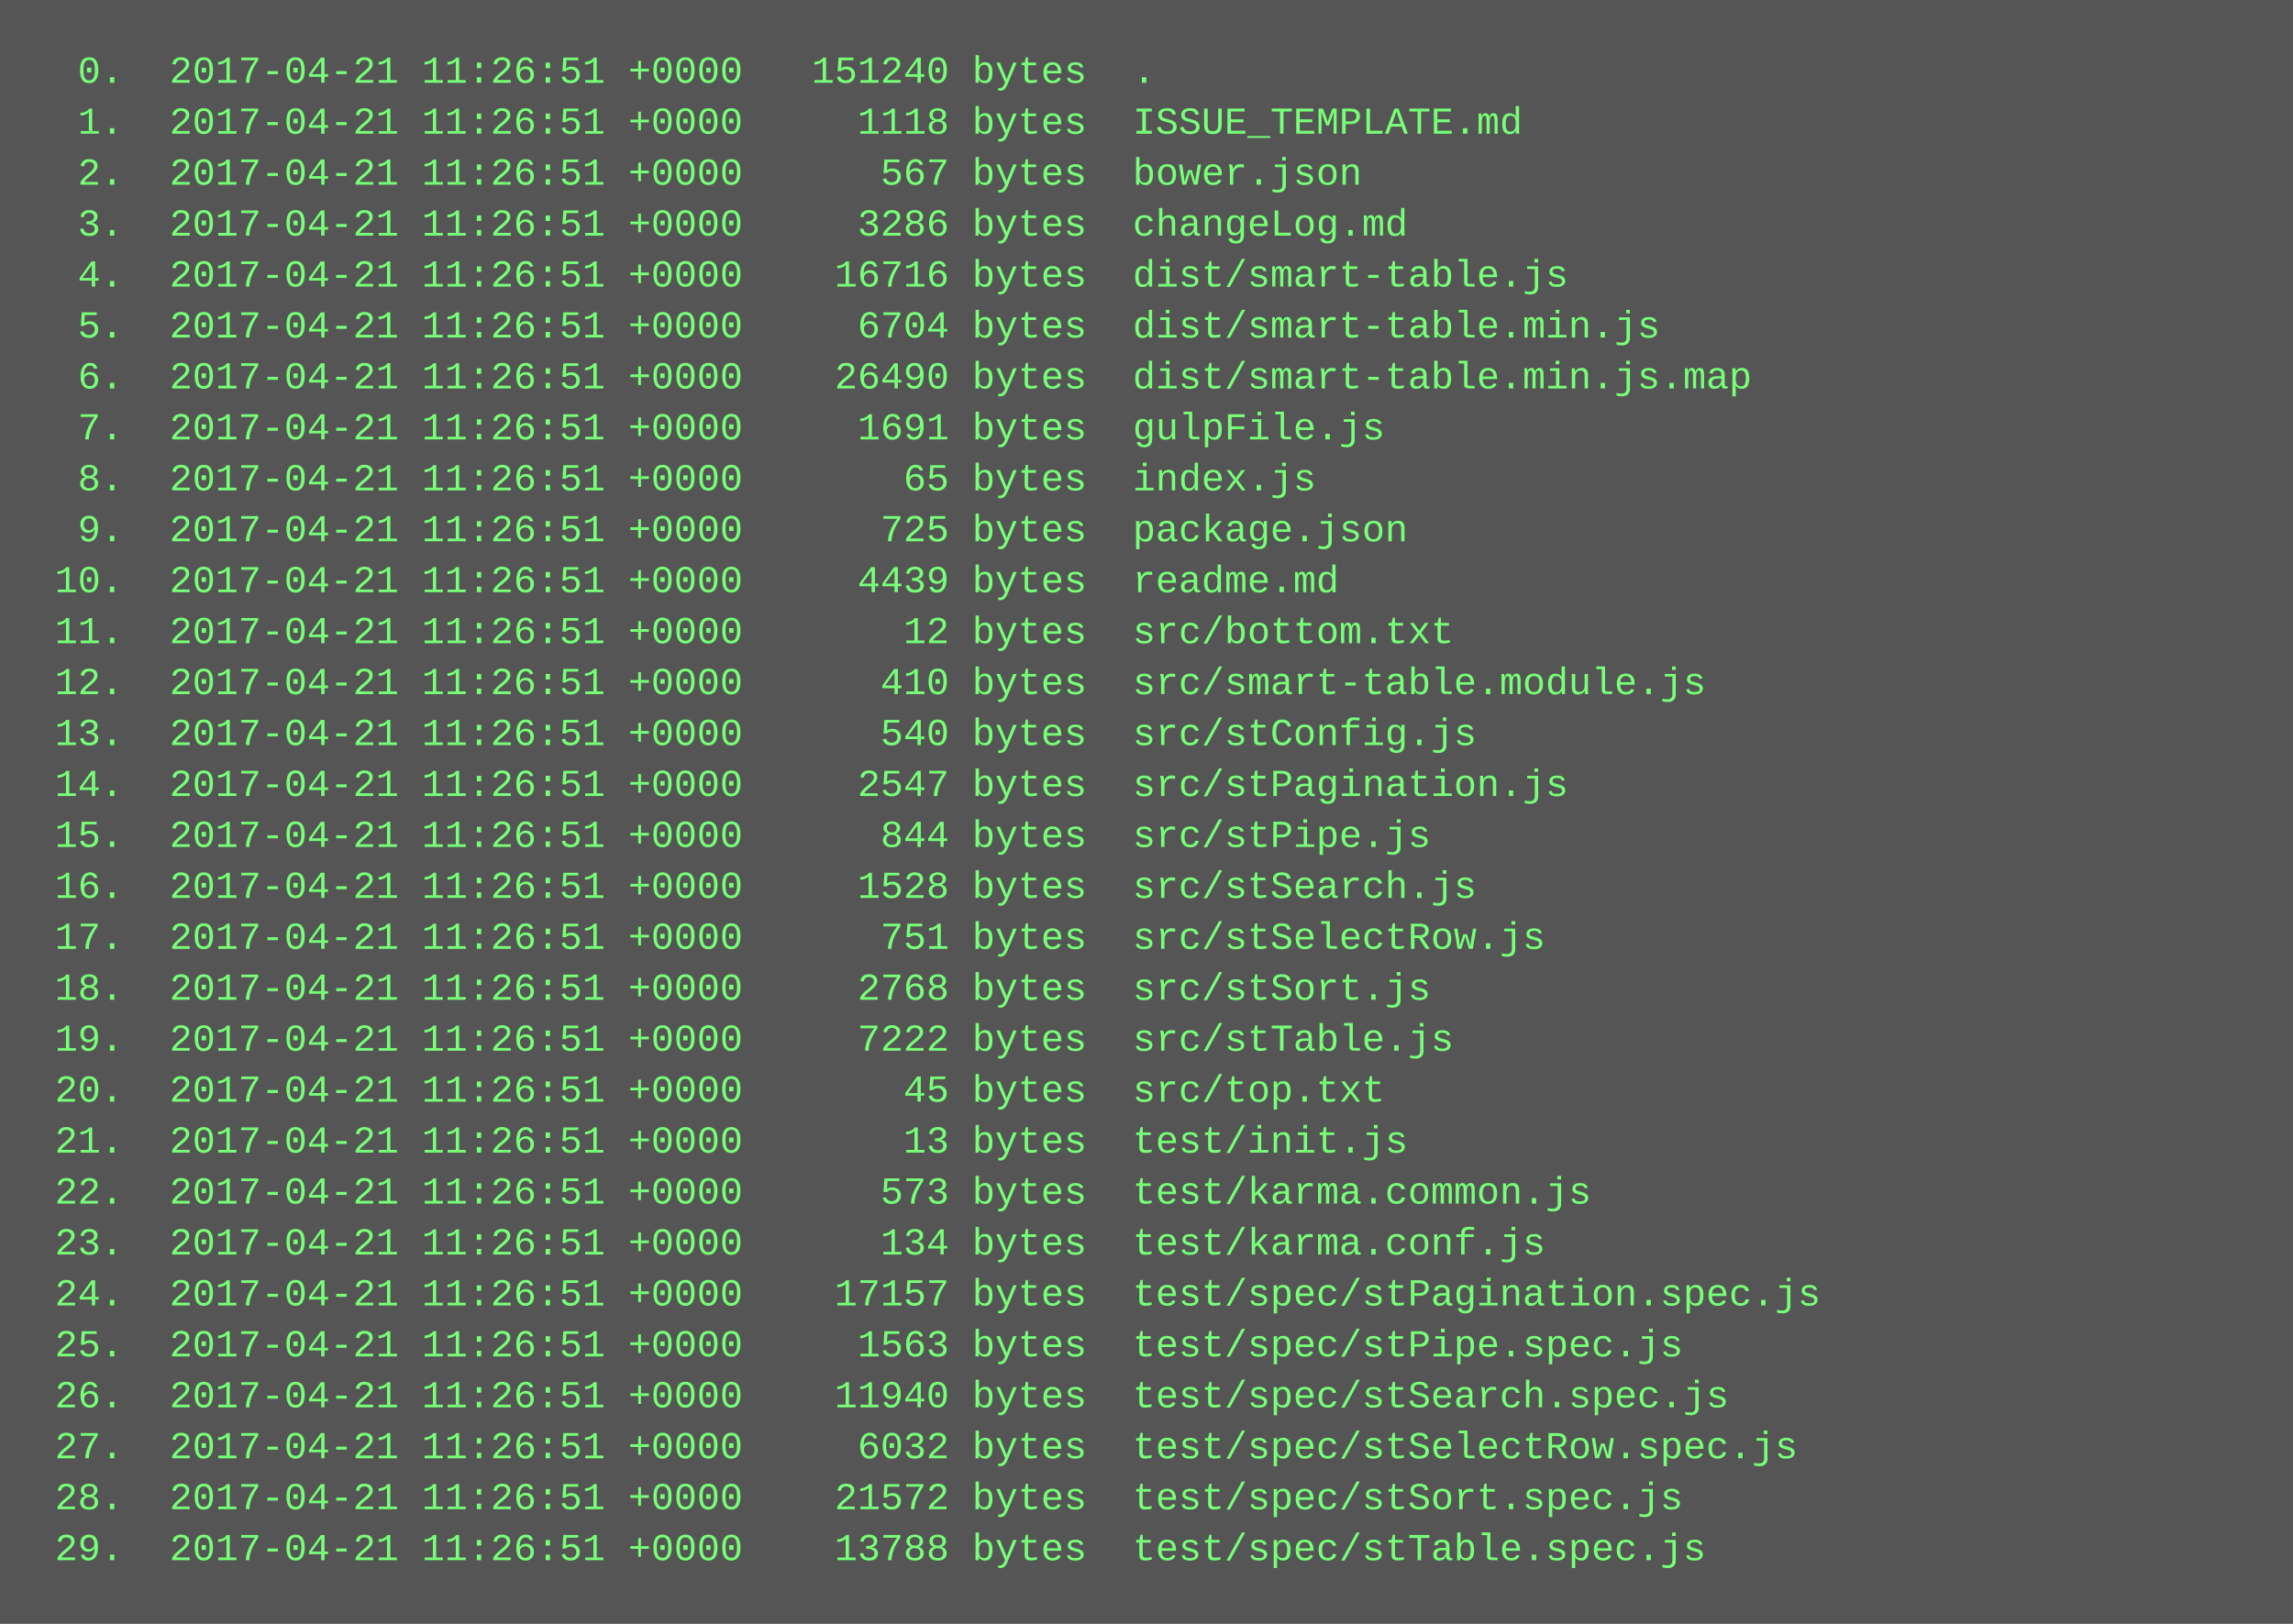
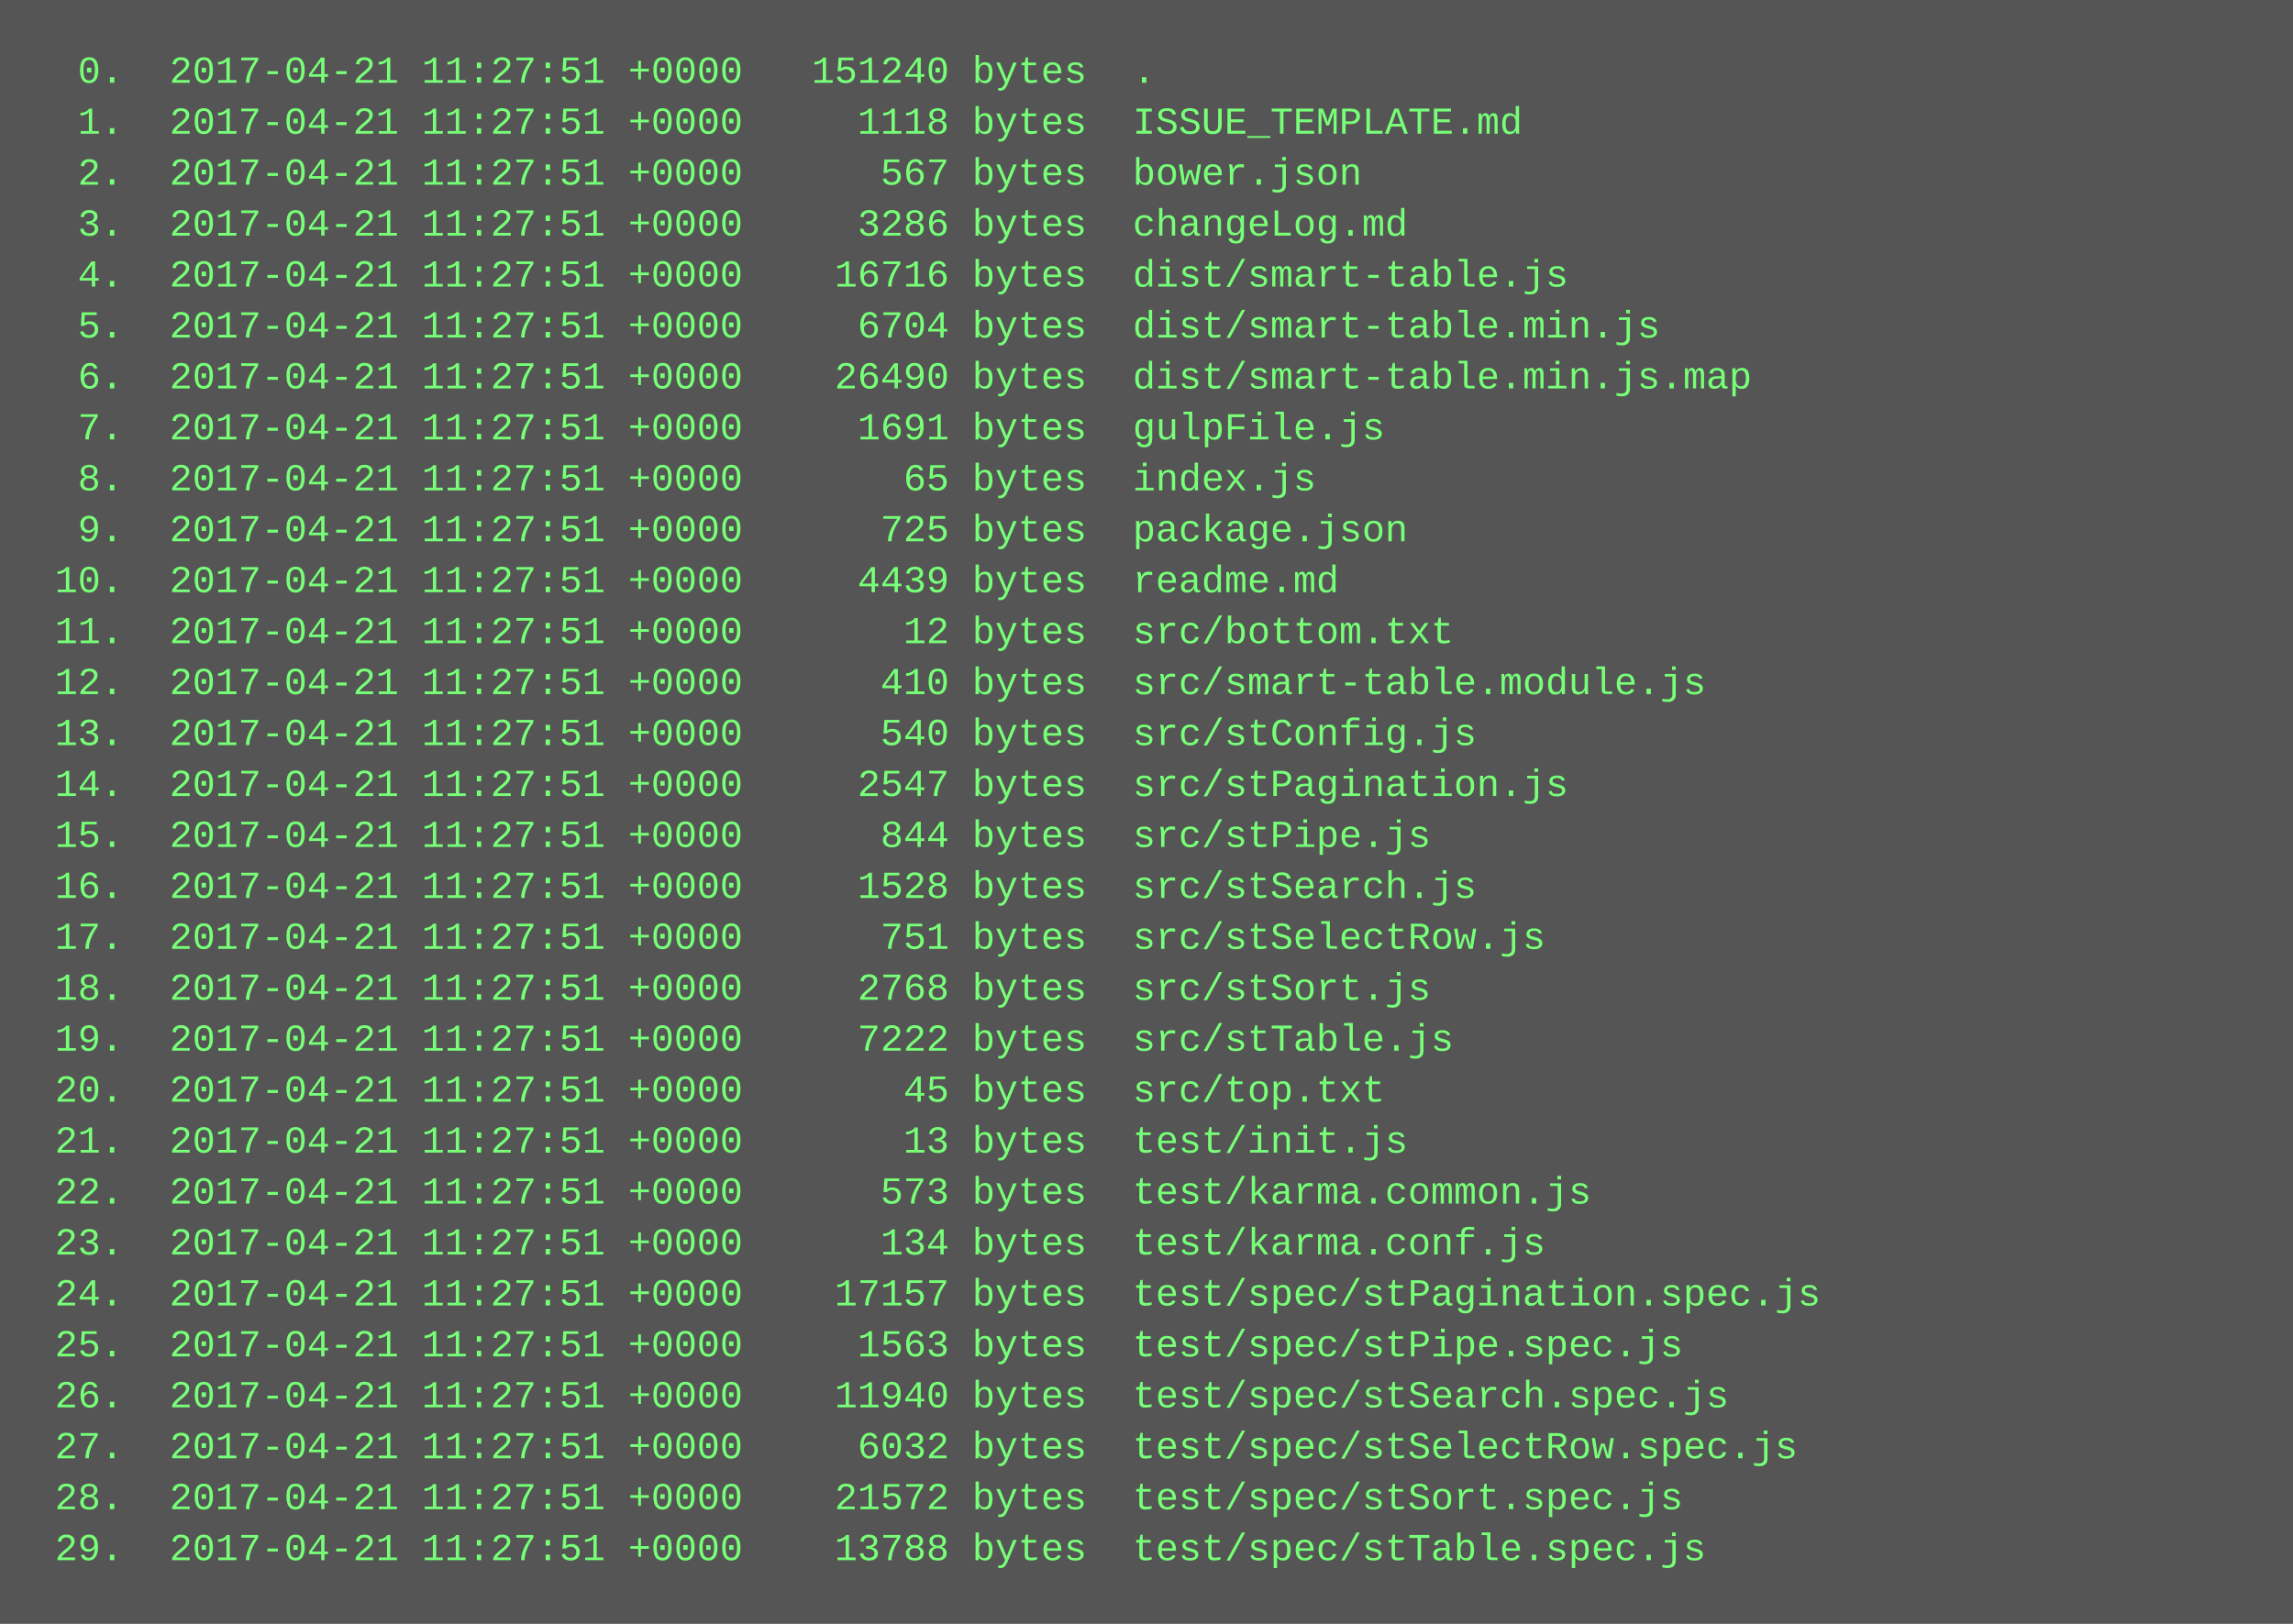
<svg xmlns="http://www.w3.org/2000/svg" height="510" width="720">
  <rect height="510" fill="#555" width="720" />
  <text fill="#7f7" font-family="Courier New" font-size="12" xml:space="preserve">
-     <tspan x="10" y="26">  0.  2017-04-21 11:26:51 +0000   151240 bytes  .</tspan>
-     <tspan x="10" y="42">  1.  2017-04-21 11:26:51 +0000     1118 bytes  ISSUE_TEMPLATE.md</tspan>
-     <tspan x="10" y="58">  2.  2017-04-21 11:26:51 +0000      567 bytes  bower.json</tspan>
-     <tspan x="10" y="74">  3.  2017-04-21 11:26:51 +0000     3286 bytes  changeLog.md</tspan>
-     <tspan x="10" y="90">  4.  2017-04-21 11:26:51 +0000    16716 bytes  dist/smart-table.js</tspan>
-     <tspan x="10" y="106">  5.  2017-04-21 11:26:51 +0000     6704 bytes  dist/smart-table.min.js</tspan>
-     <tspan x="10" y="122">  6.  2017-04-21 11:26:51 +0000    26490 bytes  dist/smart-table.min.js.map</tspan>
-     <tspan x="10" y="138">  7.  2017-04-21 11:26:51 +0000     1691 bytes  gulpFile.js</tspan>
-     <tspan x="10" y="154">  8.  2017-04-21 11:26:51 +0000       65 bytes  index.js</tspan>
-     <tspan x="10" y="170">  9.  2017-04-21 11:26:51 +0000      725 bytes  package.json</tspan>
-     <tspan x="10" y="186"> 10.  2017-04-21 11:26:51 +0000     4439 bytes  readme.md</tspan>
-     <tspan x="10" y="202"> 11.  2017-04-21 11:26:51 +0000       12 bytes  src/bottom.txt</tspan>
-     <tspan x="10" y="218"> 12.  2017-04-21 11:26:51 +0000      410 bytes  src/smart-table.module.js</tspan>
-     <tspan x="10" y="234"> 13.  2017-04-21 11:26:51 +0000      540 bytes  src/stConfig.js</tspan>
-     <tspan x="10" y="250"> 14.  2017-04-21 11:26:51 +0000     2547 bytes  src/stPagination.js</tspan>
-     <tspan x="10" y="266"> 15.  2017-04-21 11:26:51 +0000      844 bytes  src/stPipe.js</tspan>
-     <tspan x="10" y="282"> 16.  2017-04-21 11:26:51 +0000     1528 bytes  src/stSearch.js</tspan>
-     <tspan x="10" y="298"> 17.  2017-04-21 11:26:51 +0000      751 bytes  src/stSelectRow.js</tspan>
-     <tspan x="10" y="314"> 18.  2017-04-21 11:26:51 +0000     2768 bytes  src/stSort.js</tspan>
-     <tspan x="10" y="330"> 19.  2017-04-21 11:26:51 +0000     7222 bytes  src/stTable.js</tspan>
-     <tspan x="10" y="346"> 20.  2017-04-21 11:26:51 +0000       45 bytes  src/top.txt</tspan>
-     <tspan x="10" y="362"> 21.  2017-04-21 11:26:51 +0000       13 bytes  test/init.js</tspan>
-     <tspan x="10" y="378"> 22.  2017-04-21 11:26:51 +0000      573 bytes  test/karma.common.js</tspan>
-     <tspan x="10" y="394"> 23.  2017-04-21 11:26:51 +0000      134 bytes  test/karma.conf.js</tspan>
-     <tspan x="10" y="410"> 24.  2017-04-21 11:26:51 +0000    17157 bytes  test/spec/stPagination.spec.js</tspan>
-     <tspan x="10" y="426"> 25.  2017-04-21 11:26:51 +0000     1563 bytes  test/spec/stPipe.spec.js</tspan>
-     <tspan x="10" y="442"> 26.  2017-04-21 11:26:51 +0000    11940 bytes  test/spec/stSearch.spec.js</tspan>
-     <tspan x="10" y="458"> 27.  2017-04-21 11:26:51 +0000     6032 bytes  test/spec/stSelectRow.spec.js</tspan>
-     <tspan x="10" y="474"> 28.  2017-04-21 11:26:51 +0000    21572 bytes  test/spec/stSort.spec.js</tspan>
-     <tspan x="10" y="490"> 29.  2017-04-21 11:26:51 +0000    13788 bytes  test/spec/stTable.spec.js</tspan>
+     <tspan x="10" y="26">  0.  2017-04-21 11:27:51 +0000   151240 bytes  .</tspan>
+     <tspan x="10" y="42">  1.  2017-04-21 11:27:51 +0000     1118 bytes  ISSUE_TEMPLATE.md</tspan>
+     <tspan x="10" y="58">  2.  2017-04-21 11:27:51 +0000      567 bytes  bower.json</tspan>
+     <tspan x="10" y="74">  3.  2017-04-21 11:27:51 +0000     3286 bytes  changeLog.md</tspan>
+     <tspan x="10" y="90">  4.  2017-04-21 11:27:51 +0000    16716 bytes  dist/smart-table.js</tspan>
+     <tspan x="10" y="106">  5.  2017-04-21 11:27:51 +0000     6704 bytes  dist/smart-table.min.js</tspan>
+     <tspan x="10" y="122">  6.  2017-04-21 11:27:51 +0000    26490 bytes  dist/smart-table.min.js.map</tspan>
+     <tspan x="10" y="138">  7.  2017-04-21 11:27:51 +0000     1691 bytes  gulpFile.js</tspan>
+     <tspan x="10" y="154">  8.  2017-04-21 11:27:51 +0000       65 bytes  index.js</tspan>
+     <tspan x="10" y="170">  9.  2017-04-21 11:27:51 +0000      725 bytes  package.json</tspan>
+     <tspan x="10" y="186"> 10.  2017-04-21 11:27:51 +0000     4439 bytes  readme.md</tspan>
+     <tspan x="10" y="202"> 11.  2017-04-21 11:27:51 +0000       12 bytes  src/bottom.txt</tspan>
+     <tspan x="10" y="218"> 12.  2017-04-21 11:27:51 +0000      410 bytes  src/smart-table.module.js</tspan>
+     <tspan x="10" y="234"> 13.  2017-04-21 11:27:51 +0000      540 bytes  src/stConfig.js</tspan>
+     <tspan x="10" y="250"> 14.  2017-04-21 11:27:51 +0000     2547 bytes  src/stPagination.js</tspan>
+     <tspan x="10" y="266"> 15.  2017-04-21 11:27:51 +0000      844 bytes  src/stPipe.js</tspan>
+     <tspan x="10" y="282"> 16.  2017-04-21 11:27:51 +0000     1528 bytes  src/stSearch.js</tspan>
+     <tspan x="10" y="298"> 17.  2017-04-21 11:27:51 +0000      751 bytes  src/stSelectRow.js</tspan>
+     <tspan x="10" y="314"> 18.  2017-04-21 11:27:51 +0000     2768 bytes  src/stSort.js</tspan>
+     <tspan x="10" y="330"> 19.  2017-04-21 11:27:51 +0000     7222 bytes  src/stTable.js</tspan>
+     <tspan x="10" y="346"> 20.  2017-04-21 11:27:51 +0000       45 bytes  src/top.txt</tspan>
+     <tspan x="10" y="362"> 21.  2017-04-21 11:27:51 +0000       13 bytes  test/init.js</tspan>
+     <tspan x="10" y="378"> 22.  2017-04-21 11:27:51 +0000      573 bytes  test/karma.common.js</tspan>
+     <tspan x="10" y="394"> 23.  2017-04-21 11:27:51 +0000      134 bytes  test/karma.conf.js</tspan>
+     <tspan x="10" y="410"> 24.  2017-04-21 11:27:51 +0000    17157 bytes  test/spec/stPagination.spec.js</tspan>
+     <tspan x="10" y="426"> 25.  2017-04-21 11:27:51 +0000     1563 bytes  test/spec/stPipe.spec.js</tspan>
+     <tspan x="10" y="442"> 26.  2017-04-21 11:27:51 +0000    11940 bytes  test/spec/stSearch.spec.js</tspan>
+     <tspan x="10" y="458"> 27.  2017-04-21 11:27:51 +0000     6032 bytes  test/spec/stSelectRow.spec.js</tspan>
+     <tspan x="10" y="474"> 28.  2017-04-21 11:27:51 +0000    21572 bytes  test/spec/stSort.spec.js</tspan>
+     <tspan x="10" y="490"> 29.  2017-04-21 11:27:51 +0000    13788 bytes  test/spec/stTable.spec.js</tspan>
  </text>
</svg>
